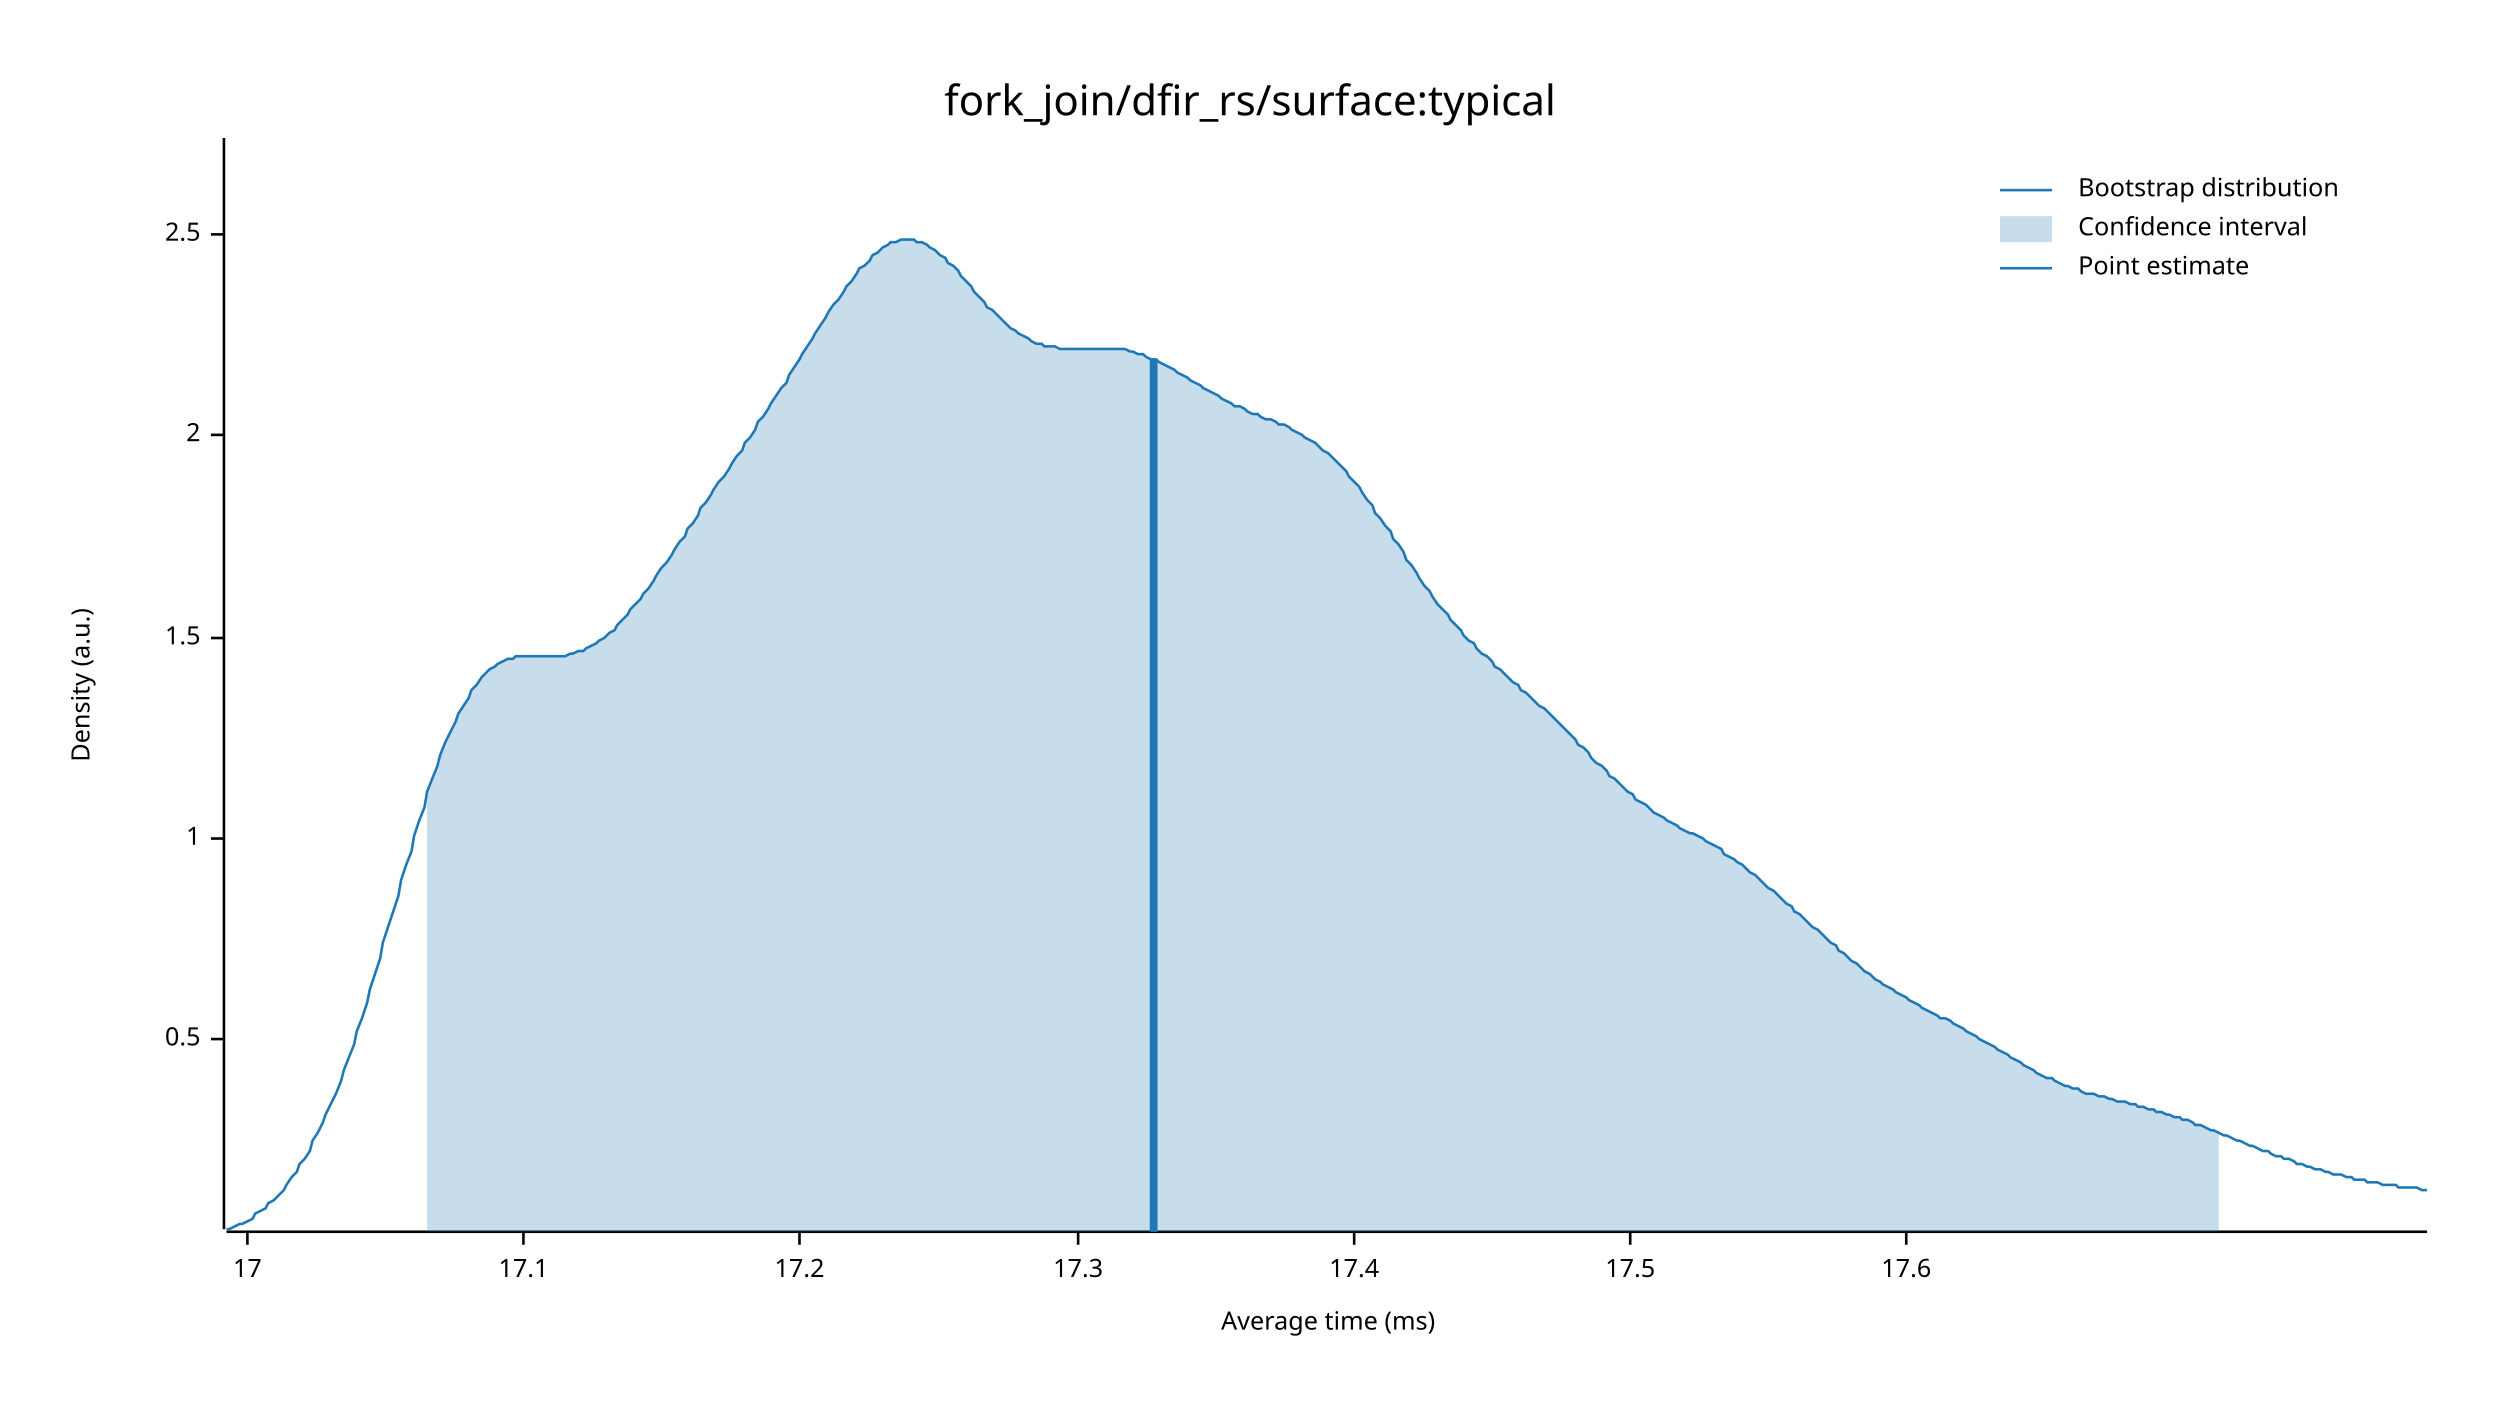
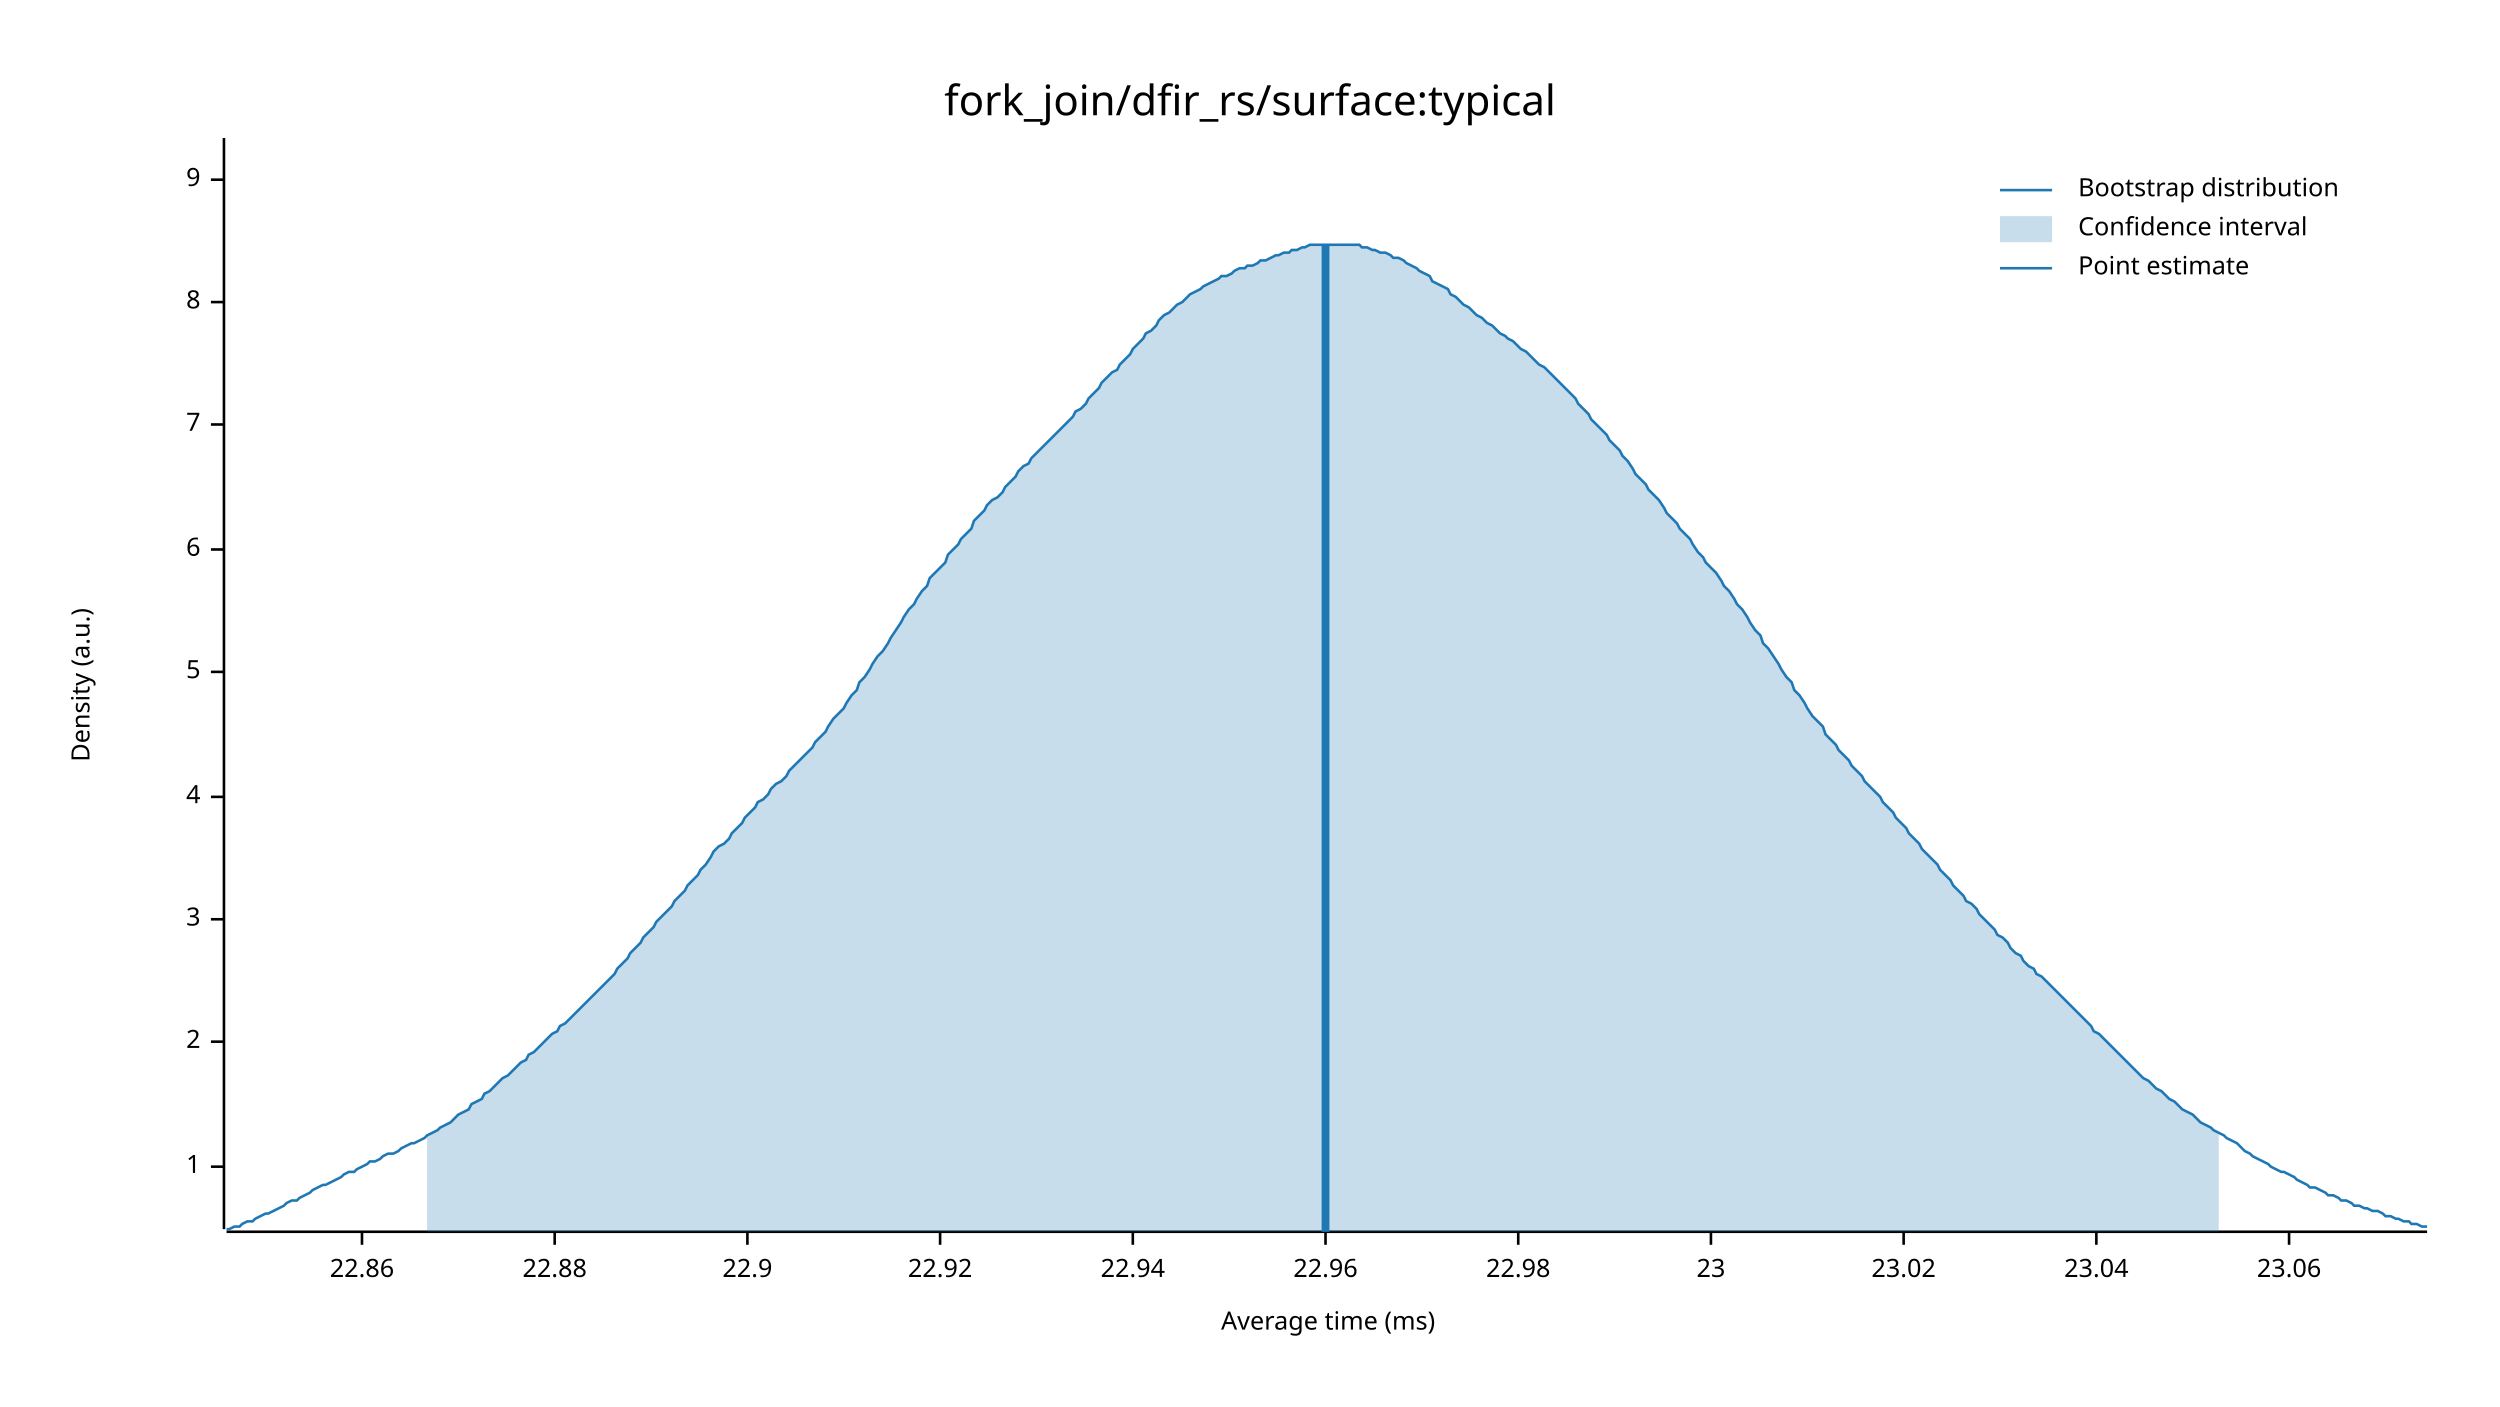
<svg xmlns="http://www.w3.org/2000/svg" width="960" height="540" viewBox="0 0 960 540">
  <text x="480" y="32" dy="0.76em" text-anchor="middle" font-family="sans-serif" font-size="16.129" opacity="1" fill="#000000">
fork_join/dfir_rs/surface:typical
</text>
  <text x="27" y="263" dy="0.76em" text-anchor="middle" font-family="sans-serif" font-size="9.677" opacity="1" fill="#000000" transform="rotate(270, 27, 263)">
Density (a.u.)
</text>
  <text x="510" y="513" dy="-0.5ex" text-anchor="middle" font-family="sans-serif" font-size="9.677" opacity="1" fill="#000000">
Average time (ms)
</text>
  <polyline fill="none" opacity="1" stroke="#000000" stroke-width="1" points="86,53 86,472 " />
-   <text x="77" y="399" dy="0.5ex" text-anchor="end" font-family="sans-serif" font-size="9.677" opacity="1" fill="#000000">
- 0.5
- </text>
-   <polyline fill="none" opacity="1" stroke="#000000" stroke-width="1" points="81,399 86,399 " />
-   <text x="77" y="322" dy="0.5ex" text-anchor="end" font-family="sans-serif" font-size="9.677" opacity="1" fill="#000000">
+   <text x="77" y="448" dy="0.5ex" text-anchor="end" font-family="sans-serif" font-size="9.677" opacity="1" fill="#000000">
1
</text>
-   <polyline fill="none" opacity="1" stroke="#000000" stroke-width="1" points="81,322 86,322 " />
-   <text x="77" y="245" dy="0.5ex" text-anchor="end" font-family="sans-serif" font-size="9.677" opacity="1" fill="#000000">
- 1.5
- </text>
-   <polyline fill="none" opacity="1" stroke="#000000" stroke-width="1" points="81,245 86,245 " />
-   <text x="77" y="167" dy="0.5ex" text-anchor="end" font-family="sans-serif" font-size="9.677" opacity="1" fill="#000000">
+   <polyline fill="none" opacity="1" stroke="#000000" stroke-width="1" points="81,448 86,448 " />
+   <text x="77" y="400" dy="0.5ex" text-anchor="end" font-family="sans-serif" font-size="9.677" opacity="1" fill="#000000">
2
</text>
-   <polyline fill="none" opacity="1" stroke="#000000" stroke-width="1" points="81,167 86,167 " />
-   <text x="77" y="90" dy="0.5ex" text-anchor="end" font-family="sans-serif" font-size="9.677" opacity="1" fill="#000000">
- 2.5
+   <polyline fill="none" opacity="1" stroke="#000000" stroke-width="1" points="81,400 86,400 " />
+   <text x="77" y="353" dy="0.5ex" text-anchor="end" font-family="sans-serif" font-size="9.677" opacity="1" fill="#000000">
+ 3
</text>
-   <polyline fill="none" opacity="1" stroke="#000000" stroke-width="1" points="81,90 86,90 " />
+   <polyline fill="none" opacity="1" stroke="#000000" stroke-width="1" points="81,353 86,353 " />
+   <text x="77" y="306" dy="0.5ex" text-anchor="end" font-family="sans-serif" font-size="9.677" opacity="1" fill="#000000">
+ 4
+ </text>
+   <polyline fill="none" opacity="1" stroke="#000000" stroke-width="1" points="81,306 86,306 " />
+   <text x="77" y="258" dy="0.5ex" text-anchor="end" font-family="sans-serif" font-size="9.677" opacity="1" fill="#000000">
+ 5
+ </text>
+   <polyline fill="none" opacity="1" stroke="#000000" stroke-width="1" points="81,258 86,258 " />
+   <text x="77" y="211" dy="0.5ex" text-anchor="end" font-family="sans-serif" font-size="9.677" opacity="1" fill="#000000">
+ 6
+ </text>
+   <polyline fill="none" opacity="1" stroke="#000000" stroke-width="1" points="81,211 86,211 " />
+   <text x="77" y="163" dy="0.5ex" text-anchor="end" font-family="sans-serif" font-size="9.677" opacity="1" fill="#000000">
+ 7
+ </text>
+   <polyline fill="none" opacity="1" stroke="#000000" stroke-width="1" points="81,163 86,163 " />
+   <text x="77" y="116" dy="0.5ex" text-anchor="end" font-family="sans-serif" font-size="9.677" opacity="1" fill="#000000">
+ 8
+ </text>
+   <polyline fill="none" opacity="1" stroke="#000000" stroke-width="1" points="81,116 86,116 " />
+   <text x="77" y="69" dy="0.5ex" text-anchor="end" font-family="sans-serif" font-size="9.677" opacity="1" fill="#000000">
+ 9
+ </text>
+   <polyline fill="none" opacity="1" stroke="#000000" stroke-width="1" points="81,69 86,69 " />
  <polyline fill="none" opacity="1" stroke="#000000" stroke-width="1" points="87,473 932,473 " />
-   <text x="95" y="483" dy="0.76em" text-anchor="middle" font-family="sans-serif" font-size="9.677" opacity="1" fill="#000000">
- 17
+   <text x="139" y="483" dy="0.76em" text-anchor="middle" font-family="sans-serif" font-size="9.677" opacity="1" fill="#000000">
+ 22.86
</text>
-   <polyline fill="none" opacity="1" stroke="#000000" stroke-width="1" points="95,473 95,478 " />
-   <text x="201" y="483" dy="0.76em" text-anchor="middle" font-family="sans-serif" font-size="9.677" opacity="1" fill="#000000">
- 17.1
+   <polyline fill="none" opacity="1" stroke="#000000" stroke-width="1" points="139,473 139,478 " />
+   <text x="213" y="483" dy="0.76em" text-anchor="middle" font-family="sans-serif" font-size="9.677" opacity="1" fill="#000000">
+ 22.88
</text>
-   <polyline fill="none" opacity="1" stroke="#000000" stroke-width="1" points="201,473 201,478 " />
-   <text x="307" y="483" dy="0.76em" text-anchor="middle" font-family="sans-serif" font-size="9.677" opacity="1" fill="#000000">
- 17.2
+   <polyline fill="none" opacity="1" stroke="#000000" stroke-width="1" points="213,473 213,478 " />
+   <text x="287" y="483" dy="0.76em" text-anchor="middle" font-family="sans-serif" font-size="9.677" opacity="1" fill="#000000">
+ 22.9
</text>
-   <polyline fill="none" opacity="1" stroke="#000000" stroke-width="1" points="307,473 307,478 " />
-   <text x="414" y="483" dy="0.76em" text-anchor="middle" font-family="sans-serif" font-size="9.677" opacity="1" fill="#000000">
- 17.3
+   <polyline fill="none" opacity="1" stroke="#000000" stroke-width="1" points="287,473 287,478 " />
+   <text x="361" y="483" dy="0.76em" text-anchor="middle" font-family="sans-serif" font-size="9.677" opacity="1" fill="#000000">
+ 22.92
</text>
-   <polyline fill="none" opacity="1" stroke="#000000" stroke-width="1" points="414,473 414,478 " />
-   <text x="520" y="483" dy="0.76em" text-anchor="middle" font-family="sans-serif" font-size="9.677" opacity="1" fill="#000000">
- 17.4
+   <polyline fill="none" opacity="1" stroke="#000000" stroke-width="1" points="361,473 361,478 " />
+   <text x="435" y="483" dy="0.76em" text-anchor="middle" font-family="sans-serif" font-size="9.677" opacity="1" fill="#000000">
+ 22.94
</text>
-   <polyline fill="none" opacity="1" stroke="#000000" stroke-width="1" points="520,473 520,478 " />
-   <text x="626" y="483" dy="0.76em" text-anchor="middle" font-family="sans-serif" font-size="9.677" opacity="1" fill="#000000">
- 17.5
+   <polyline fill="none" opacity="1" stroke="#000000" stroke-width="1" points="435,473 435,478 " />
+   <text x="509" y="483" dy="0.76em" text-anchor="middle" font-family="sans-serif" font-size="9.677" opacity="1" fill="#000000">
+ 22.96
</text>
-   <polyline fill="none" opacity="1" stroke="#000000" stroke-width="1" points="626,473 626,478 " />
-   <text x="732" y="483" dy="0.76em" text-anchor="middle" font-family="sans-serif" font-size="9.677" opacity="1" fill="#000000">
- 17.6
+   <polyline fill="none" opacity="1" stroke="#000000" stroke-width="1" points="509,473 509,478 " />
+   <text x="583" y="483" dy="0.76em" text-anchor="middle" font-family="sans-serif" font-size="9.677" opacity="1" fill="#000000">
+ 22.98
</text>
-   <polyline fill="none" opacity="1" stroke="#000000" stroke-width="1" points="732,473 732,478 " />
-   <polyline fill="none" opacity="1" stroke="#1F78B4" stroke-width="1" points="87,472 88,472 90,471 92,470 93,470 95,469 97,468 98,466 100,465 102,464 103,462 105,461 107,459 109,457 110,455 112,452 114,450 115,447 117,445 119,442 120,438 122,435 124,431 125,428 127,424 129,420 131,415 132,411 134,406 136,401 137,396 139,391 141,385 142,380 144,374 146,368 147,362 149,356 151,350 153,344 154,338 156,332 158,327 159,321 161,315 163,310 164,304 166,299 168,294 169,290 171,285 173,281 175,277 176,274 178,271 180,268 181,265 183,263 185,260 186,259 188,257 190,256 191,255 193,254 195,253 197,253 198,252 200,252 202,252 203,252 205,252 207,252 208,252 210,252 212,252 214,252 215,252 217,252 219,251 220,251 222,250 224,250 225,249 227,248 229,247 230,246 232,245 234,243 236,242 237,240 239,238 241,236 242,234 244,232 246,230 247,228 249,226 251,223 252,221 254,218 256,216 258,213 259,211 261,208 263,206 264,203 266,201 268,198 269,195 271,193 273,190 274,188 276,185 278,183 280,180 281,178 283,175 285,173 286,170 288,168 290,165 291,162 293,160 295,157 296,155 298,152 300,149 302,147 303,144 305,141 307,138 308,136 310,133 312,130 313,128 315,125 317,122 318,120 320,117 322,115 324,112 325,110 327,108 329,105 330,103 332,102 334,100 335,98 337,97 339,95 341,94 342,93 344,93 346,92 347,92 349,92 351,92 352,93 354,93 356,94 357,95 359,96 361,98 363,99 364,101 366,102 368,104 369,106 371,108 373,110 374,112 376,114 378,116 379,118 381,119 383,121 385,123 386,124 388,126 390,127 391,128 393,129 395,130 396,131 398,132 400,132 401,133 403,133 405,133 407,134 408,134 410,134 412,134 413,134 415,134 417,134 418,134 420,134 422,134 423,134 425,134 427,134 429,134 430,134 432,134 434,135 435,135 437,136 439,136 440,137 442,138 444,138 445,139 447,140 449,141 451,142 452,143 454,144 456,145 457,146 459,147 461,148 462,149 464,150 466,151 468,152 469,153 471,154 473,155 474,156 476,156 478,157 479,158 481,159 483,159 484,160 486,161 488,161 490,162 491,163 493,163 495,164 496,165 498,166 500,167 501,168 503,169 505,170 506,171 508,173 510,174 512,176 513,177 515,179 517,181 518,183 520,185 522,187 523,189 525,192 527,194 528,197 530,199 532,202 534,204 535,207 537,209 539,212 540,215 542,217 544,220 545,222 547,225 549,227 550,229 552,232 554,234 556,236 557,238 559,240 561,242 562,244 564,246 566,247 567,249 569,251 571,252 573,254 574,256 576,257 578,259 579,260 581,262 583,263 584,265 586,266 588,268 589,269 591,271 593,272 595,274 596,275 598,277 600,279 601,280 603,282 605,284 606,286 608,287 610,289 611,291 613,293 615,294 617,296 618,298 620,299 622,301 623,302 625,304 627,305 628,307 630,308 632,309 633,310 635,312 637,313 639,314 640,315 642,316 644,317 645,318 647,319 649,320 650,320 652,321 654,322 655,323 657,324 659,325 661,326 662,328 664,329 666,330 667,331 669,332 671,334 672,335 674,336 676,338 677,339 679,341 681,342 683,344 684,345 686,347 688,348 689,350 691,351 693,353 694,354 696,356 698,357 700,359 701,360 703,362 705,363 706,365 708,366 710,368 711,369 713,370 715,372 716,373 718,374 720,376 722,377 723,378 725,379 727,380 728,381 730,382 732,383 733,384 735,385 737,386 738,387 740,388 742,389 744,390 745,391 747,391 749,392 750,393 752,394 754,395 755,396 757,397 759,398 760,399 762,400 764,401 766,402 767,403 769,404 771,405 772,406 774,407 776,408 777,409 779,410 781,411 782,412 784,413 786,414 788,414 789,415 791,416 793,417 794,417 796,418 798,418 799,419 801,420 803,420 804,420 806,421 808,421 810,422 811,422 813,423 815,423 816,423 818,424 820,424 821,425 823,425 825,426 827,426 828,427 830,427 832,428 833,428 835,429 837,429 838,430 840,430 842,431 843,432 845,432 847,433 849,434 850,434 852,435 854,436 855,436 857,437 859,438 860,438 862,439 864,440 865,440 867,441 869,442 871,442 872,443 874,444 876,444 877,445 879,445 881,446 882,447 884,447 886,448 887,448 889,449 891,449 893,450 894,450 896,451 898,451 899,451 901,452 903,452 904,453 906,453 908,453 909,454 911,454 913,454 915,455 916,455 918,455 920,455 921,456 923,456 925,456 926,456 928,456 930,457 932,457 " />
-   <polygon opacity="0.25" fill="#1F78B4" points="164,304 166,299 168,294 169,290 171,285 173,281 175,277 176,274 178,271 180,268 181,265 183,263 185,260 186,259 188,257 190,256 191,255 193,254 195,253 197,253 198,252 200,252 202,252 203,252 205,252 207,252 208,252 210,252 212,252 214,252 215,252 217,252 219,251 220,251 222,250 224,250 225,249 227,248 229,247 230,246 232,245 234,243 236,242 237,240 239,238 241,236 242,234 244,232 246,230 247,228 249,226 251,223 252,221 254,218 256,216 258,213 259,211 261,208 263,206 264,203 266,201 268,198 269,195 271,193 273,190 274,188 276,185 278,183 280,180 281,178 283,175 285,173 286,170 288,168 290,165 291,162 293,160 295,157 296,155 298,152 300,149 302,147 303,144 305,141 307,138 308,136 310,133 312,130 313,128 315,125 317,122 318,120 320,117 322,115 324,112 325,110 327,108 329,105 330,103 332,102 334,100 335,98 337,97 339,95 341,94 342,93 344,93 346,92 347,92 349,92 351,92 352,93 354,93 356,94 357,95 359,96 361,98 363,99 364,101 366,102 368,104 369,106 371,108 373,110 374,112 376,114 378,116 379,118 381,119 383,121 385,123 386,124 388,126 390,127 391,128 393,129 395,130 396,131 398,132 400,132 401,133 403,133 405,133 407,134 408,134 410,134 412,134 413,134 415,134 417,134 418,134 420,134 422,134 423,134 425,134 427,134 429,134 430,134 432,134 434,135 435,135 437,136 439,136 440,137 442,138 444,138 445,139 447,140 449,141 451,142 452,143 454,144 456,145 457,146 459,147 461,148 462,149 464,150 466,151 468,152 469,153 471,154 473,155 474,156 476,156 478,157 479,158 481,159 483,159 484,160 486,161 488,161 490,162 491,163 493,163 495,164 496,165 498,166 500,167 501,168 503,169 505,170 506,171 508,173 510,174 512,176 513,177 515,179 517,181 518,183 520,185 522,187 523,189 525,192 527,194 528,197 530,199 532,202 534,204 535,207 537,209 539,212 540,215 542,217 544,220 545,222 547,225 549,227 550,229 552,232 554,234 556,236 557,238 559,240 561,242 562,244 564,246 566,247 567,249 569,251 571,252 573,254 574,256 576,257 578,259 579,260 581,262 583,263 584,265 586,266 588,268 589,269 591,271 593,272 595,274 596,275 598,277 600,279 601,280 603,282 605,284 606,286 608,287 610,289 611,291 613,293 615,294 617,296 618,298 620,299 622,301 623,302 625,304 627,305 628,307 630,308 632,309 633,310 635,312 637,313 639,314 640,315 642,316 644,317 645,318 647,319 649,320 650,320 652,321 654,322 655,323 657,324 659,325 661,326 662,328 664,329 666,330 667,331 669,332 671,334 672,335 674,336 676,338 677,339 679,341 681,342 683,344 684,345 686,347 688,348 689,350 691,351 693,353 694,354 696,356 698,357 700,359 701,360 703,362 705,363 706,365 708,366 710,368 711,369 713,370 715,372 716,373 718,374 720,376 722,377 723,378 725,379 727,380 728,381 730,382 732,383 733,384 735,385 737,386 738,387 740,388 742,389 744,390 745,391 747,391 749,392 750,393 752,394 754,395 755,396 757,397 759,398 760,399 762,400 764,401 766,402 767,403 769,404 771,405 772,406 774,407 776,408 777,409 779,410 781,411 782,412 784,413 786,414 788,414 789,415 791,416 793,417 794,417 796,418 798,418 799,419 801,420 803,420 804,420 806,421 808,421 810,422 811,422 813,423 815,423 816,423 818,424 820,424 821,425 823,425 825,426 827,426 828,427 830,427 832,428 833,428 835,429 837,429 838,430 840,430 842,431 843,432 845,432 847,433 849,434 850,434 852,435 852,473 164,473 " />
-   <polyline fill="none" opacity="1" stroke="#1F78B4" stroke-width="3" points="443,473 443,138 " />
+   <polyline fill="none" opacity="1" stroke="#000000" stroke-width="1" points="583,473 583,478 " />
+   <text x="657" y="483" dy="0.76em" text-anchor="middle" font-family="sans-serif" font-size="9.677" opacity="1" fill="#000000">
+ 23
+ </text>
+   <polyline fill="none" opacity="1" stroke="#000000" stroke-width="1" points="657,473 657,478 " />
+   <text x="731" y="483" dy="0.76em" text-anchor="middle" font-family="sans-serif" font-size="9.677" opacity="1" fill="#000000">
+ 23.02
+ </text>
+   <polyline fill="none" opacity="1" stroke="#000000" stroke-width="1" points="731,473 731,478 " />
+   <text x="805" y="483" dy="0.76em" text-anchor="middle" font-family="sans-serif" font-size="9.677" opacity="1" fill="#000000">
+ 23.04
+ </text>
+   <polyline fill="none" opacity="1" stroke="#000000" stroke-width="1" points="805,473 805,478 " />
+   <text x="879" y="483" dy="0.76em" text-anchor="middle" font-family="sans-serif" font-size="9.677" opacity="1" fill="#000000">
+ 23.06
+ </text>
+   <polyline fill="none" opacity="1" stroke="#000000" stroke-width="1" points="879,473 879,478 " />
+   <polyline fill="none" opacity="1" stroke="#1F78B4" stroke-width="1" points="87,472 88,472 90,471 92,471 93,470 95,469 97,469 98,468 100,467 102,466 103,466 105,465 107,464 109,463 110,462 112,461 114,461 115,460 117,459 119,458 120,457 122,456 124,455 125,455 127,454 129,453 131,452 132,451 134,450 136,450 137,449 139,448 141,447 142,446 144,446 146,445 147,444 149,443 151,443 153,442 154,441 156,440 158,439 159,439 161,438 163,437 164,436 166,435 168,434 169,433 171,432 173,431 175,429 176,428 178,427 180,426 181,424 183,423 185,422 186,420 188,419 190,417 191,416 193,414 195,413 197,411 198,410 200,408 202,407 203,405 205,404 207,402 208,401 210,399 212,397 214,396 215,394 217,393 219,391 220,390 222,388 224,386 225,385 227,383 229,381 230,380 232,378 234,376 236,374 237,372 239,370 241,368 242,366 244,364 246,362 247,360 249,358 251,356 252,354 254,352 256,350 258,348 259,346 261,344 263,342 264,340 266,338 268,336 269,334 271,332 273,329 274,327 276,325 278,324 280,322 281,320 283,318 285,316 286,314 288,312 290,310 291,308 293,307 295,305 296,303 298,301 300,300 302,298 303,296 305,294 307,292 308,291 310,289 312,287 313,285 315,283 317,281 318,279 320,276 322,274 324,272 325,270 327,267 329,265 330,262 332,260 334,257 335,255 337,252 339,250 341,247 342,245 344,242 346,239 347,237 349,234 351,232 352,230 354,227 356,225 357,222 359,220 361,218 363,216 364,213 366,211 368,209 369,207 371,205 373,203 374,200 376,198 378,196 379,194 381,192 383,191 385,189 386,187 388,185 390,183 391,181 393,179 395,178 396,176 398,174 400,172 401,171 403,169 405,167 407,165 408,164 410,162 412,160 413,158 415,157 417,155 418,153 420,151 422,149 423,147 425,145 427,143 429,142 430,140 432,138 434,136 435,134 437,132 439,130 440,128 442,127 444,125 445,123 447,121 449,120 451,118 452,117 454,116 456,114 457,113 459,112 461,111 462,110 464,109 466,108 468,107 469,106 471,106 473,105 474,104 476,103 478,103 479,102 481,102 483,101 484,100 486,100 488,99 490,98 491,98 493,97 495,97 496,96 498,96 500,95 501,95 503,94 505,94 506,94 508,94 510,94 512,94 513,94 515,94 517,94 518,94 520,94 522,94 523,95 525,95 527,96 528,96 530,97 532,97 534,98 535,99 537,99 539,100 540,101 542,102 544,103 545,104 547,105 549,106 550,108 552,109 554,110 556,111 557,113 559,114 561,116 562,117 564,118 566,120 567,121 569,122 571,124 573,125 574,126 576,128 578,129 579,130 581,131 583,133 584,134 586,135 588,137 589,138 591,140 593,141 595,143 596,144 598,146 600,148 601,149 603,151 605,153 606,155 608,157 610,159 611,161 613,163 615,165 617,167 618,169 620,171 622,173 623,175 625,177 627,180 628,182 630,184 632,186 633,188 635,190 637,192 639,195 640,197 642,199 644,201 645,203 647,205 649,207 650,209 652,212 654,214 655,216 657,218 659,220 661,223 662,225 664,227 666,230 667,232 669,234 671,237 672,239 674,242 676,244 677,247 679,249 681,252 683,255 684,257 686,260 688,262 689,265 691,267 693,270 694,272 696,275 698,277 700,279 701,282 703,284 705,286 706,288 708,290 710,292 711,294 713,296 715,298 716,300 718,302 720,304 722,306 723,308 725,310 727,312 728,314 730,316 732,318 733,320 735,322 737,324 738,326 740,328 742,330 744,332 745,334 747,336 749,338 750,340 752,342 754,344 755,346 757,347 759,349 760,351 762,353 764,355 766,357 767,359 769,360 771,362 772,364 774,366 776,367 777,369 779,371 781,372 782,374 784,375 786,377 788,379 789,380 791,382 793,384 794,385 796,387 798,389 799,390 801,392 803,394 804,396 806,397 808,399 810,401 811,402 813,404 815,406 816,407 818,409 820,411 821,412 823,414 825,415 827,417 828,418 830,419 832,421 833,422 835,423 837,425 838,426 840,427 842,428 843,429 845,431 847,432 849,433 850,434 852,435 854,436 855,437 857,438 859,439 860,440 862,442 864,443 865,444 867,445 869,446 871,447 872,448 874,449 876,450 877,450 879,451 881,452 882,453 884,454 886,455 887,456 889,456 891,457 893,458 894,459 896,459 898,460 899,461 901,461 903,462 904,463 906,463 908,464 909,464 911,465 913,465 915,466 916,467 918,467 920,468 921,468 923,469 925,469 926,470 928,470 930,471 932,471 " />
+   <polygon opacity="0.25" fill="#1F78B4" points="164,436 166,435 168,434 169,433 171,432 173,431 175,429 176,428 178,427 180,426 181,424 183,423 185,422 186,420 188,419 190,417 191,416 193,414 195,413 197,411 198,410 200,408 202,407 203,405 205,404 207,402 208,401 210,399 212,397 214,396 215,394 217,393 219,391 220,390 222,388 224,386 225,385 227,383 229,381 230,380 232,378 234,376 236,374 237,372 239,370 241,368 242,366 244,364 246,362 247,360 249,358 251,356 252,354 254,352 256,350 258,348 259,346 261,344 263,342 264,340 266,338 268,336 269,334 271,332 273,329 274,327 276,325 278,324 280,322 281,320 283,318 285,316 286,314 288,312 290,310 291,308 293,307 295,305 296,303 298,301 300,300 302,298 303,296 305,294 307,292 308,291 310,289 312,287 313,285 315,283 317,281 318,279 320,276 322,274 324,272 325,270 327,267 329,265 330,262 332,260 334,257 335,255 337,252 339,250 341,247 342,245 344,242 346,239 347,237 349,234 351,232 352,230 354,227 356,225 357,222 359,220 361,218 363,216 364,213 366,211 368,209 369,207 371,205 373,203 374,200 376,198 378,196 379,194 381,192 383,191 385,189 386,187 388,185 390,183 391,181 393,179 395,178 396,176 398,174 400,172 401,171 403,169 405,167 407,165 408,164 410,162 412,160 413,158 415,157 417,155 418,153 420,151 422,149 423,147 425,145 427,143 429,142 430,140 432,138 434,136 435,134 437,132 439,130 440,128 442,127 444,125 445,123 447,121 449,120 451,118 452,117 454,116 456,114 457,113 459,112 461,111 462,110 464,109 466,108 468,107 469,106 471,106 473,105 474,104 476,103 478,103 479,102 481,102 483,101 484,100 486,100 488,99 490,98 491,98 493,97 495,97 496,96 498,96 500,95 501,95 503,94 505,94 506,94 508,94 510,94 512,94 513,94 515,94 517,94 518,94 520,94 522,94 523,95 525,95 527,96 528,96 530,97 532,97 534,98 535,99 537,99 539,100 540,101 542,102 544,103 545,104 547,105 549,106 550,108 552,109 554,110 556,111 557,113 559,114 561,116 562,117 564,118 566,120 567,121 569,122 571,124 573,125 574,126 576,128 578,129 579,130 581,131 583,133 584,134 586,135 588,137 589,138 591,140 593,141 595,143 596,144 598,146 600,148 601,149 603,151 605,153 606,155 608,157 610,159 611,161 613,163 615,165 617,167 618,169 620,171 622,173 623,175 625,177 627,180 628,182 630,184 632,186 633,188 635,190 637,192 639,195 640,197 642,199 644,201 645,203 647,205 649,207 650,209 652,212 654,214 655,216 657,218 659,220 661,223 662,225 664,227 666,230 667,232 669,234 671,237 672,239 674,242 676,244 677,247 679,249 681,252 683,255 684,257 686,260 688,262 689,265 691,267 693,270 694,272 696,275 698,277 700,279 701,282 703,284 705,286 706,288 708,290 710,292 711,294 713,296 715,298 716,300 718,302 720,304 722,306 723,308 725,310 727,312 728,314 730,316 732,318 733,320 735,322 737,324 738,326 740,328 742,330 744,332 745,334 747,336 749,338 750,340 752,342 754,344 755,346 757,347 759,349 760,351 762,353 764,355 766,357 767,359 769,360 771,362 772,364 774,366 776,367 777,369 779,371 781,372 782,374 784,375 786,377 788,379 789,380 791,382 793,384 794,385 796,387 798,389 799,390 801,392 803,394 804,396 806,397 808,399 810,401 811,402 813,404 815,406 816,407 818,409 820,411 821,412 823,414 825,415 827,417 828,418 830,419 832,421 833,422 835,423 837,425 838,426 840,427 842,428 843,429 845,431 847,432 849,433 850,434 852,435 852,473 164,473 " />
+   <polyline fill="none" opacity="1" stroke="#1F78B4" stroke-width="3" points="509,473 509,94 " />
  <text x="798" y="68" dy="0.76em" text-anchor="start" font-family="sans-serif" font-size="9.677" opacity="1" fill="#000000">
Bootstrap distribution
</text>
  <text x="798" y="83" dy="0.76em" text-anchor="start" font-family="sans-serif" font-size="9.677" opacity="1" fill="#000000">
Confidence interval
</text>
  <text x="798" y="98" dy="0.76em" text-anchor="start" font-family="sans-serif" font-size="9.677" opacity="1" fill="#000000">
Point estimate
</text>
  <polyline fill="none" opacity="1" stroke="#1F78B4" stroke-width="1" points="768,73 788,73 " />
  <rect x="768" y="83" width="20" height="10" opacity="0.25" fill="#1F78B4" stroke="none" />
  <polyline fill="none" opacity="1" stroke="#1F78B4" stroke-width="1" points="768,103 788,103 " />
</svg>
